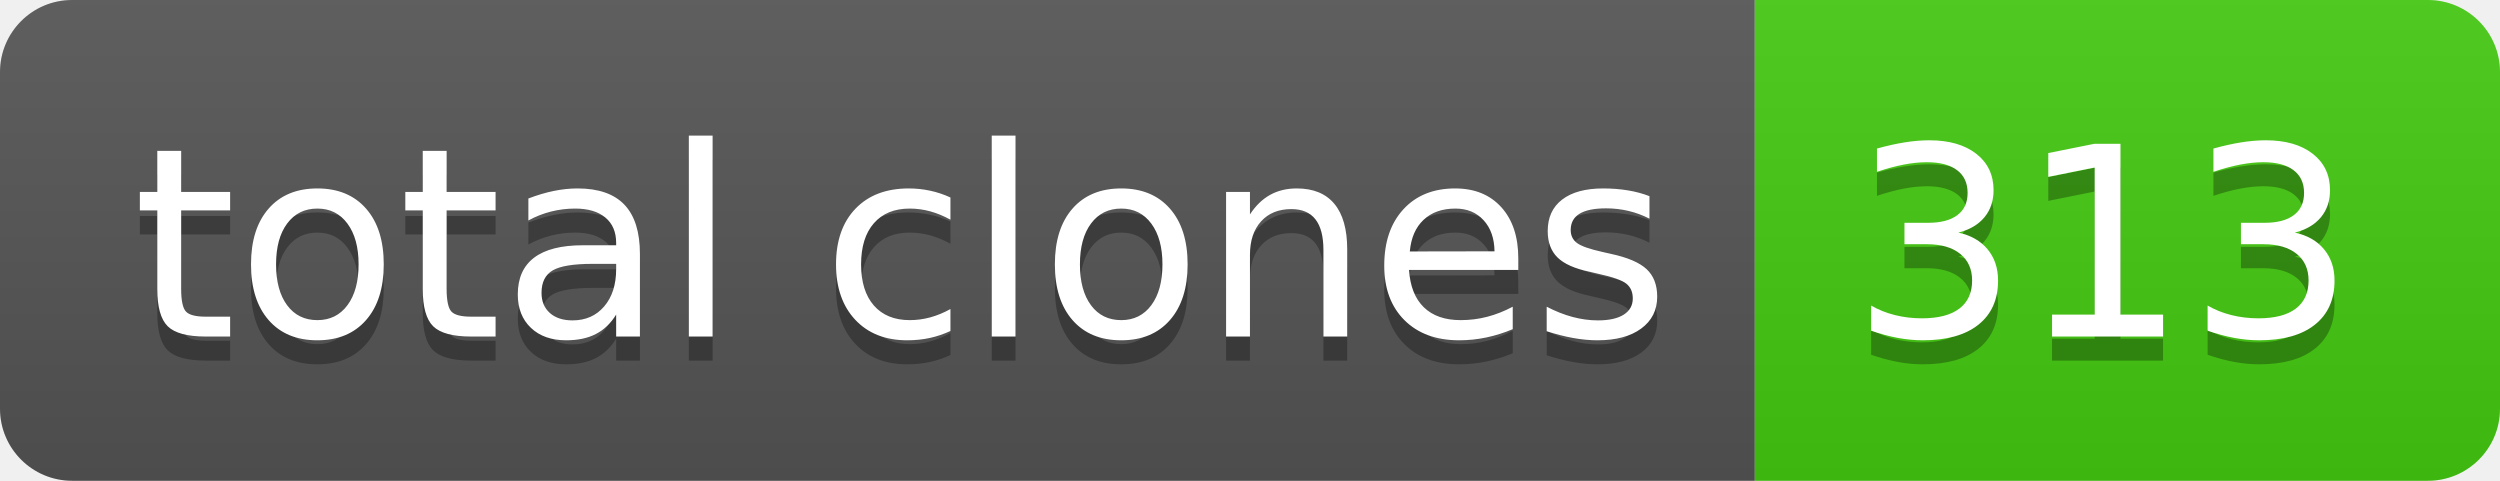
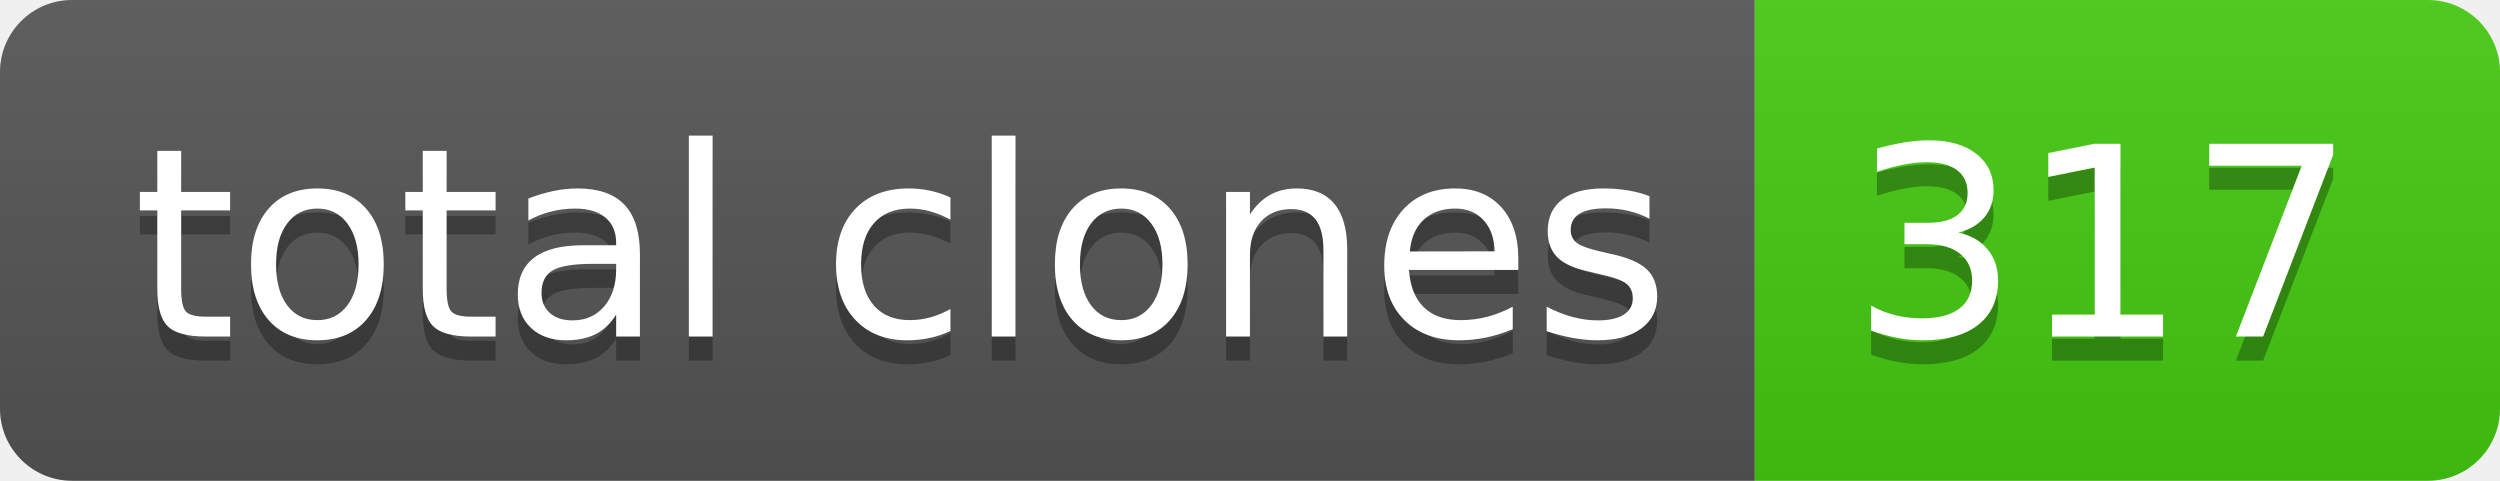
- <svg xmlns="http://www.w3.org/2000/svg" width="104" height="20" role="img" aria-label="total clones: 313">
+ <svg xmlns="http://www.w3.org/2000/svg" width="104" height="20" role="img" aria-label="total clones: 317">
  <linearGradient id="s" x2="0" y2="100%">
    <stop offset="0" stop-color="#bbb" stop-opacity=".1" />
    <stop offset="1" stop-opacity=".1" />
  </linearGradient>
  <clipPath id="r">
    <rect width="104" height="20" rx="3" fill="#fff" />
  </clipPath>
  <g clip-path="url(#r)">
    <rect width="73" height="20" fill="#555" />
    <rect x="73" width="31" height="20" fill="#4c1" />
    <rect width="104" height="20" fill="url(#s)" />
  </g>
  <g fill="#fff" text-anchor="middle" font-family="Verdana,Geneva,DejaVu Sans,sans-serif" text-rendering="geometricPrecision" font-size="110">
    <text aria-hidden="true" x="375" y="150" fill="#010101" fill-opacity=".3" transform="scale(.1)" textLength="630">total clones</text>
    <text x="375" y="140" transform="scale(.1)" fill="#fff" textLength="630">total clones</text>
-     <text aria-hidden="true" x="875" y="150" fill="#010101" fill-opacity=".3" transform="scale(.1)" textLength="210">313</text>
-     <text x="875" y="140" transform="scale(.1)" fill="#fff" textLength="210">313</text>
+     <text aria-hidden="true" x="875" y="150" fill="#010101" fill-opacity=".3" transform="scale(.1)" textLength="210">317</text>
+     <text x="875" y="140" transform="scale(.1)" fill="#fff" textLength="210">317</text>
  </g>
</svg>
